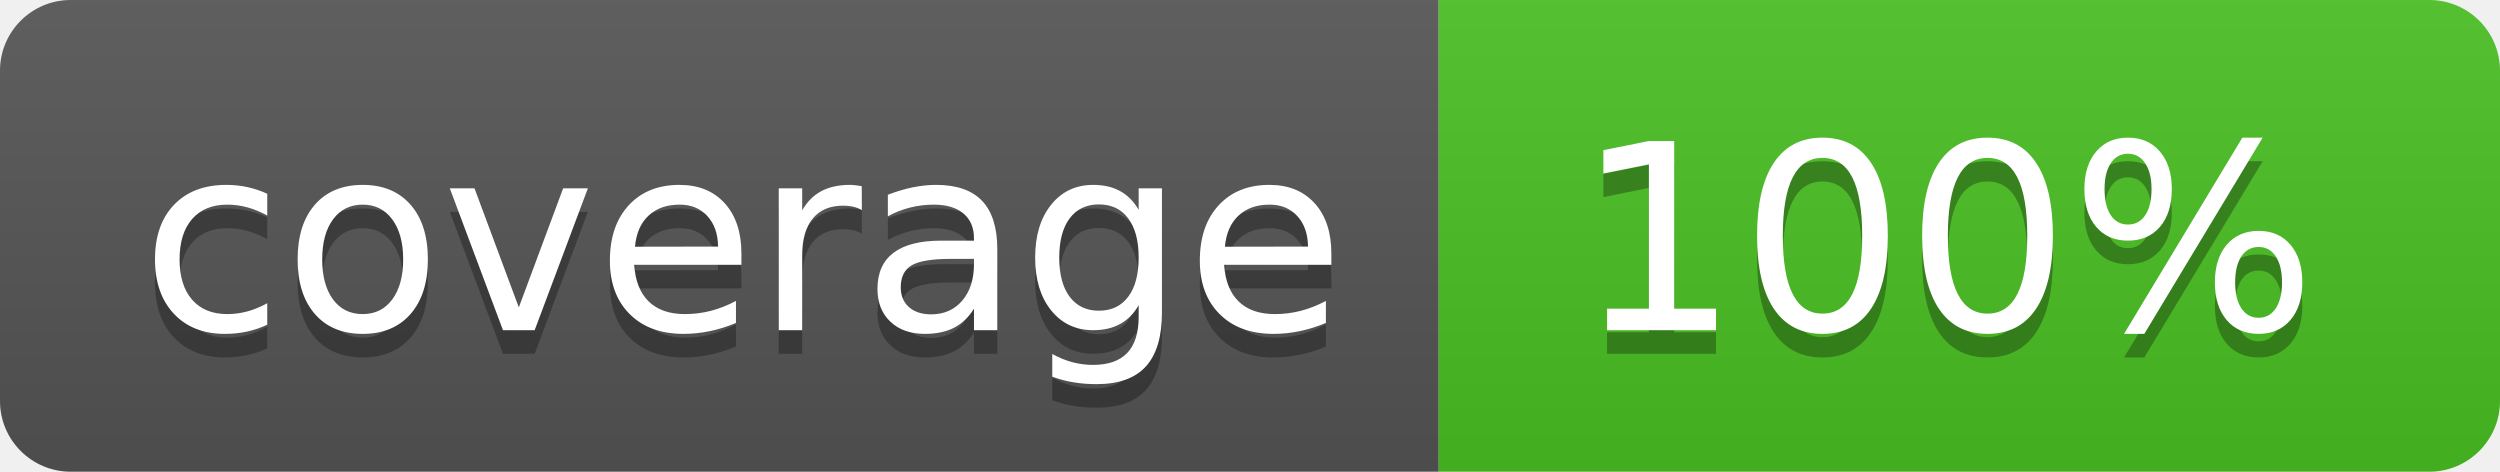
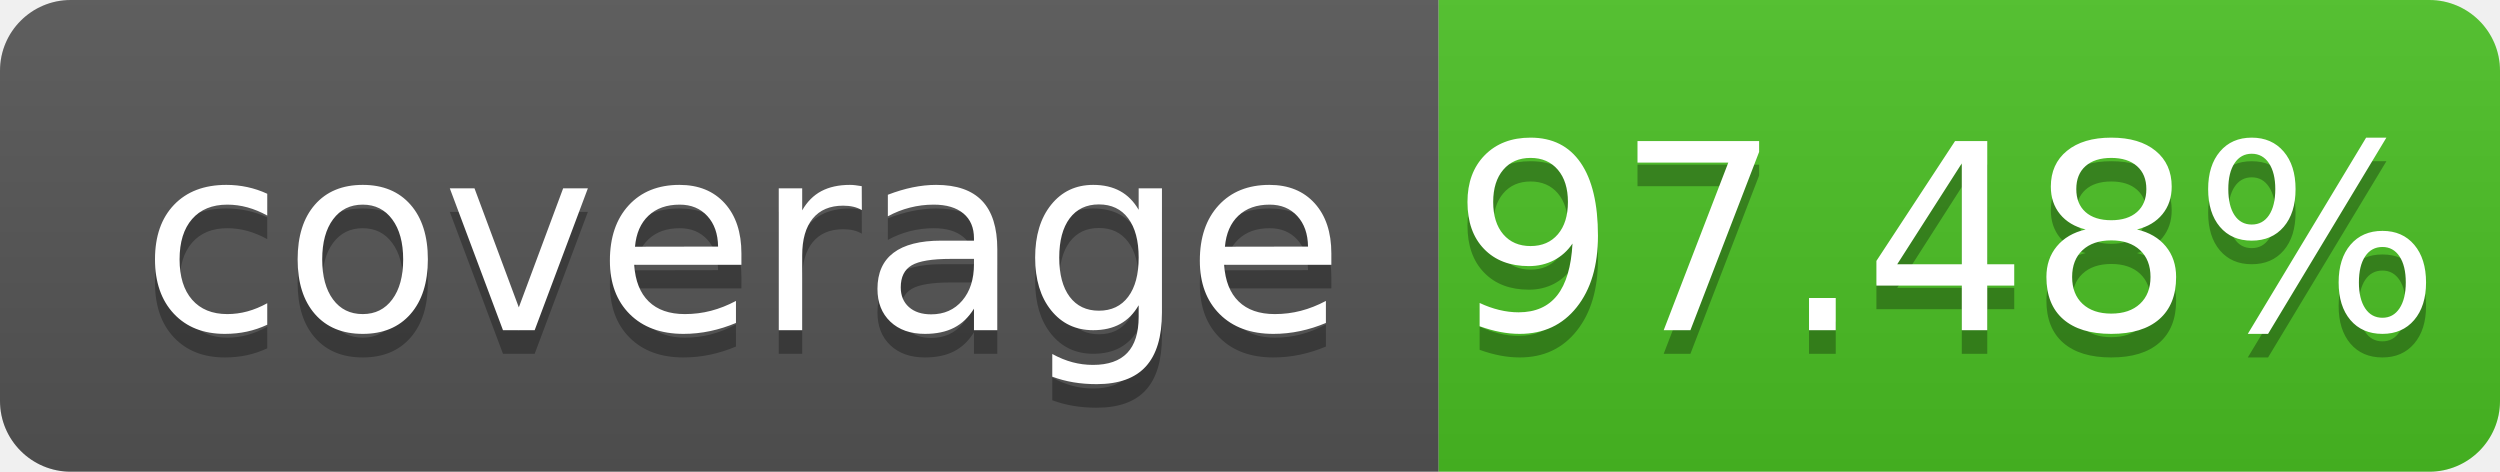
- <svg xmlns="http://www.w3.org/2000/svg" width="106" height="20" role="img" aria-label="coverage: 100%">
+ <svg xmlns="http://www.w3.org/2000/svg" width="106" height="20" role="img" aria-label="coverage: 97.48%">
  <linearGradient id="s" x2="0" y2="100%">
    <stop offset="0" stop-color="#bbb" stop-opacity=".1" />
    <stop offset="1" stop-opacity=".1" />
  </linearGradient>
  <clipPath id="r">
    <rect width="106" height="20" rx="3" fill="#fff" />
  </clipPath>
  <g clip-path="url(#r)">
    <rect width="61" height="20" fill="#555" />
    <rect x="61" width="45" height="20" fill="#4bc124" />
    <rect width="106" height="20" fill="url(#s)" />
  </g>
  <g fill="#fff" text-anchor="middle" font-family="Verdana,Geneva,DejaVu Sans,sans-serif" text-rendering="geometricPrecision" font-size="110">
    <text aria-hidden="true" x="315" y="150" fill="#010101" fill-opacity=".3" transform="scale(.1)" textLength="510" xml:space="preserve">coverage</text>
    <text x="315" y="140" transform="scale(.1)" fill="#fff" textLength="510" xml:space="preserve">coverage</text>
-     <text aria-hidden="true" x="825" y="150" fill="#010101" fill-opacity=".3" transform="scale(.1)" textLength="350">100%</text>
-     <text x="825" y="140" transform="scale(.1)" fill="#fff" textLength="350">100%</text>
+     <text aria-hidden="true" x="825" y="150" fill="#010101" fill-opacity=".3" transform="scale(.1)" textLength="350">97.48%</text>
+     <text x="825" y="140" transform="scale(.1)" fill="#fff" textLength="350">97.48%</text>
  </g>
</svg>
